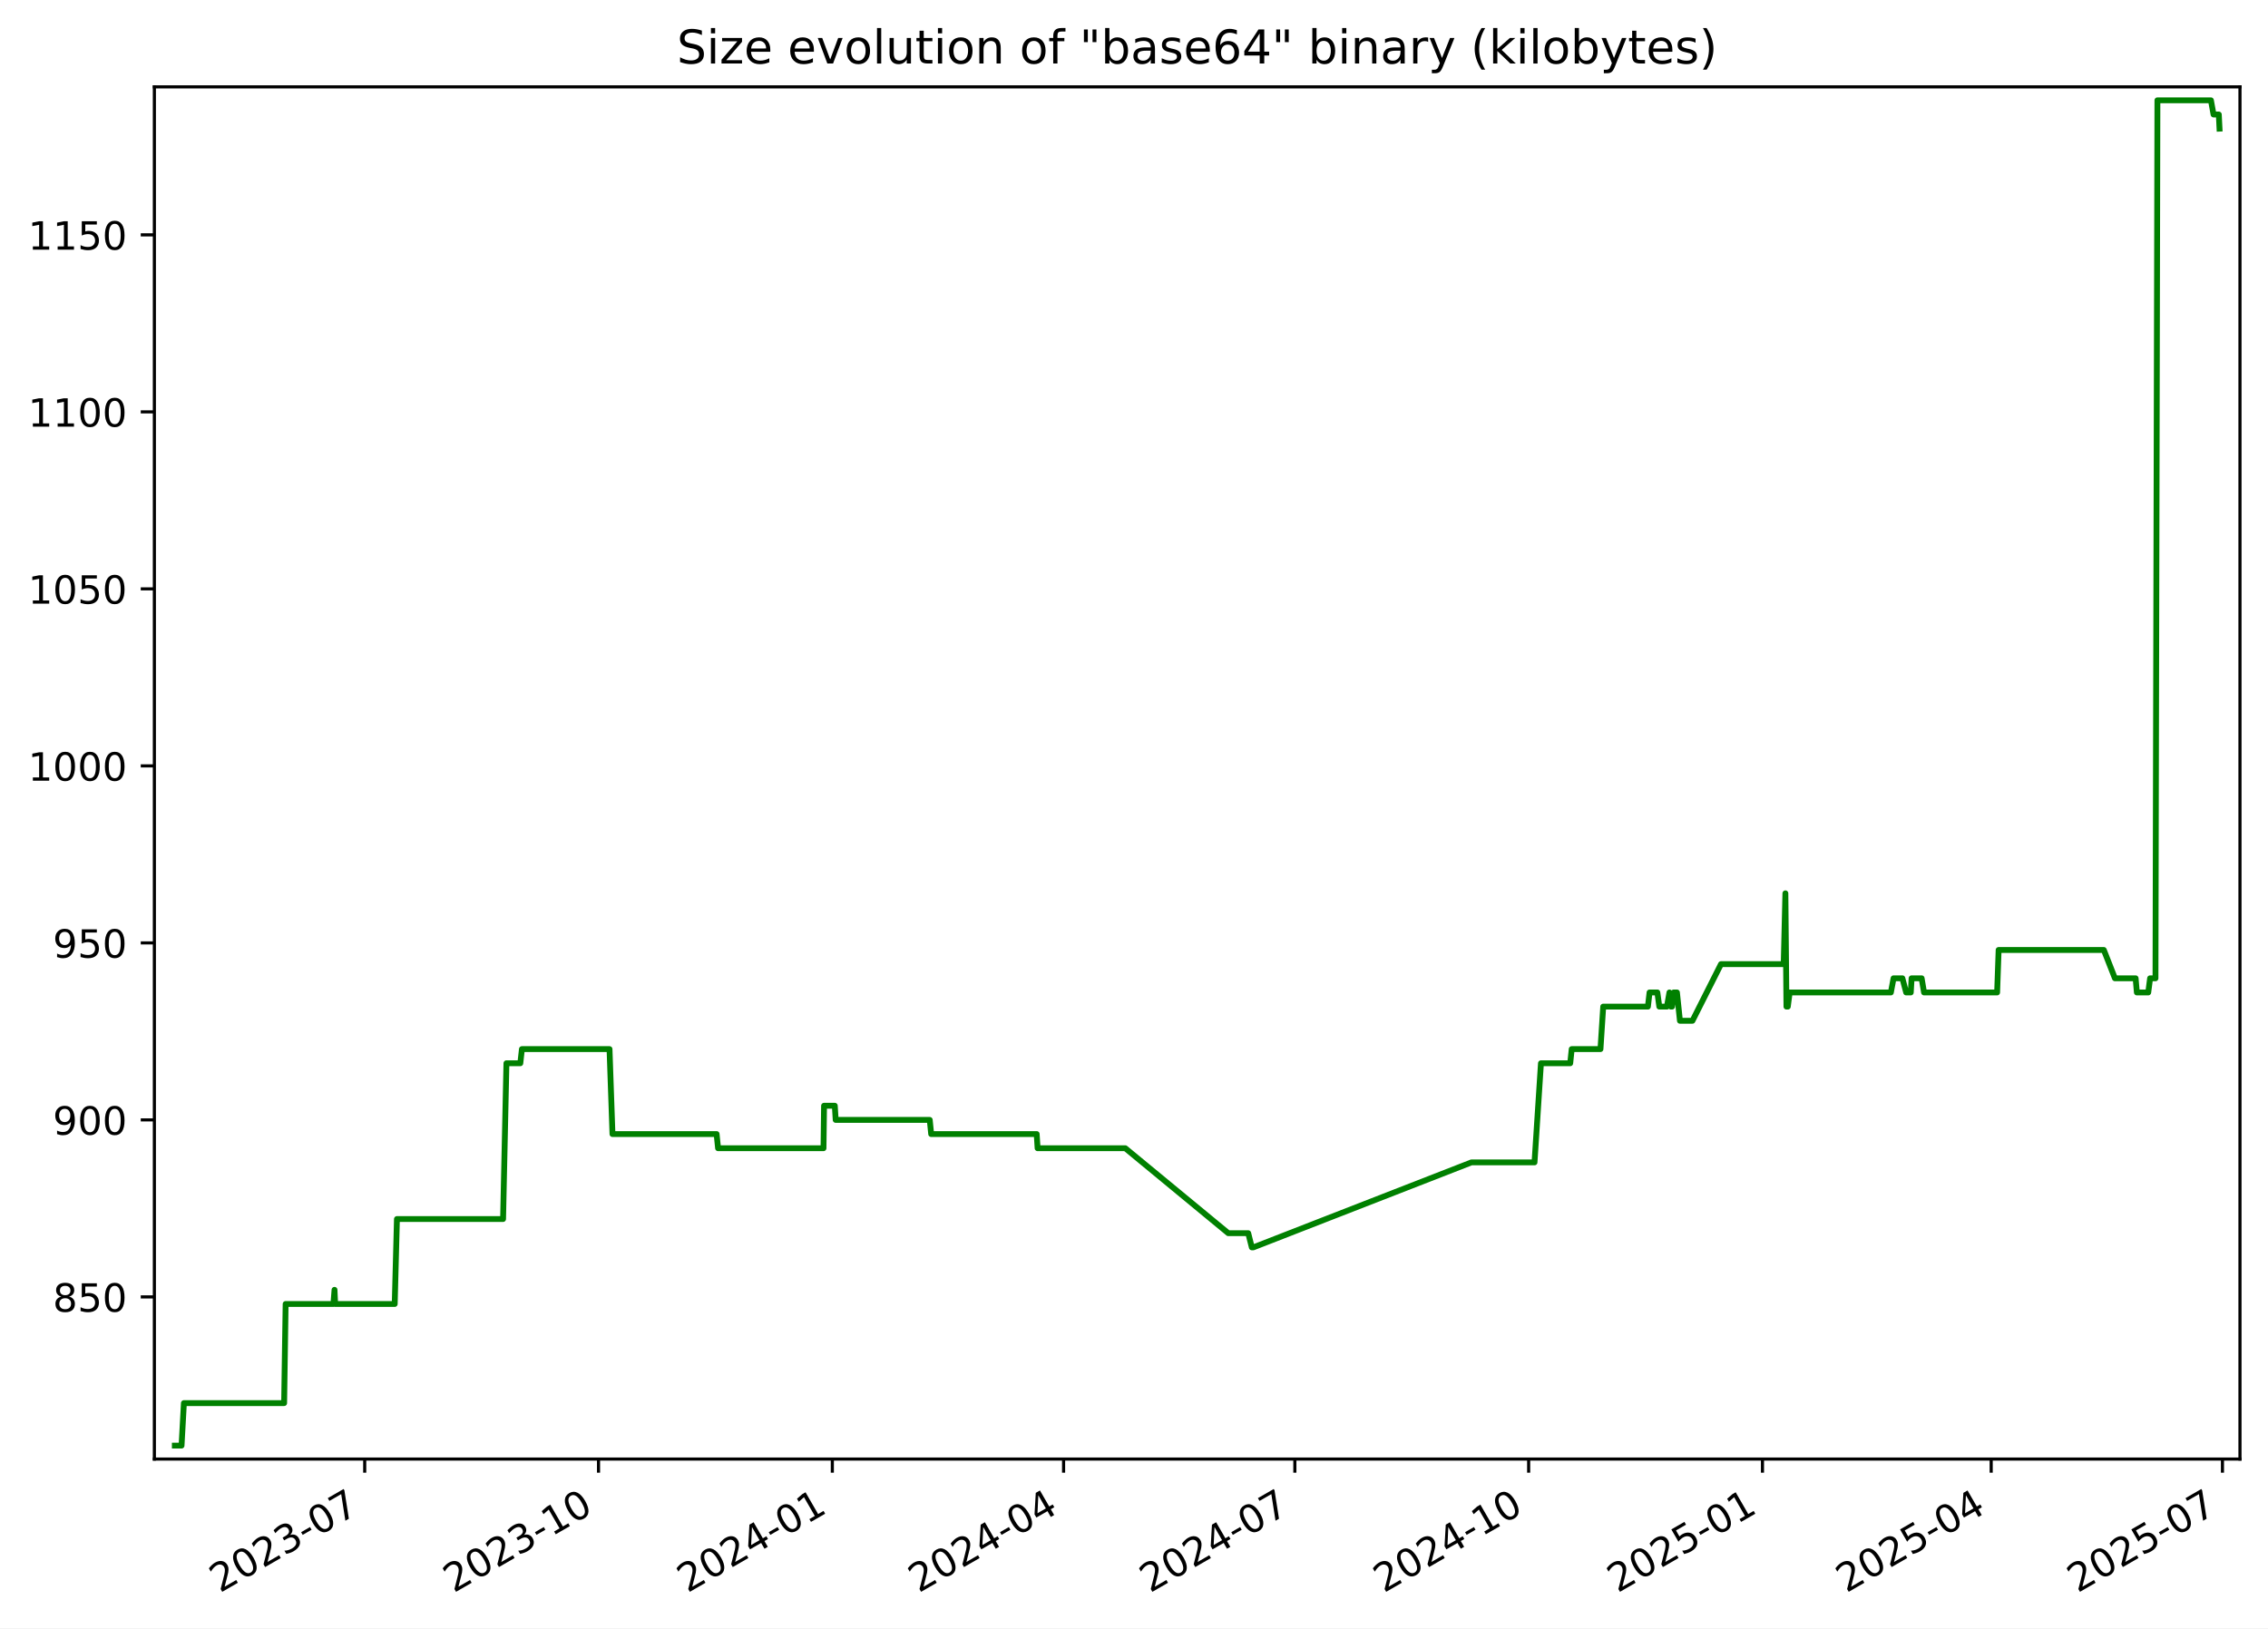
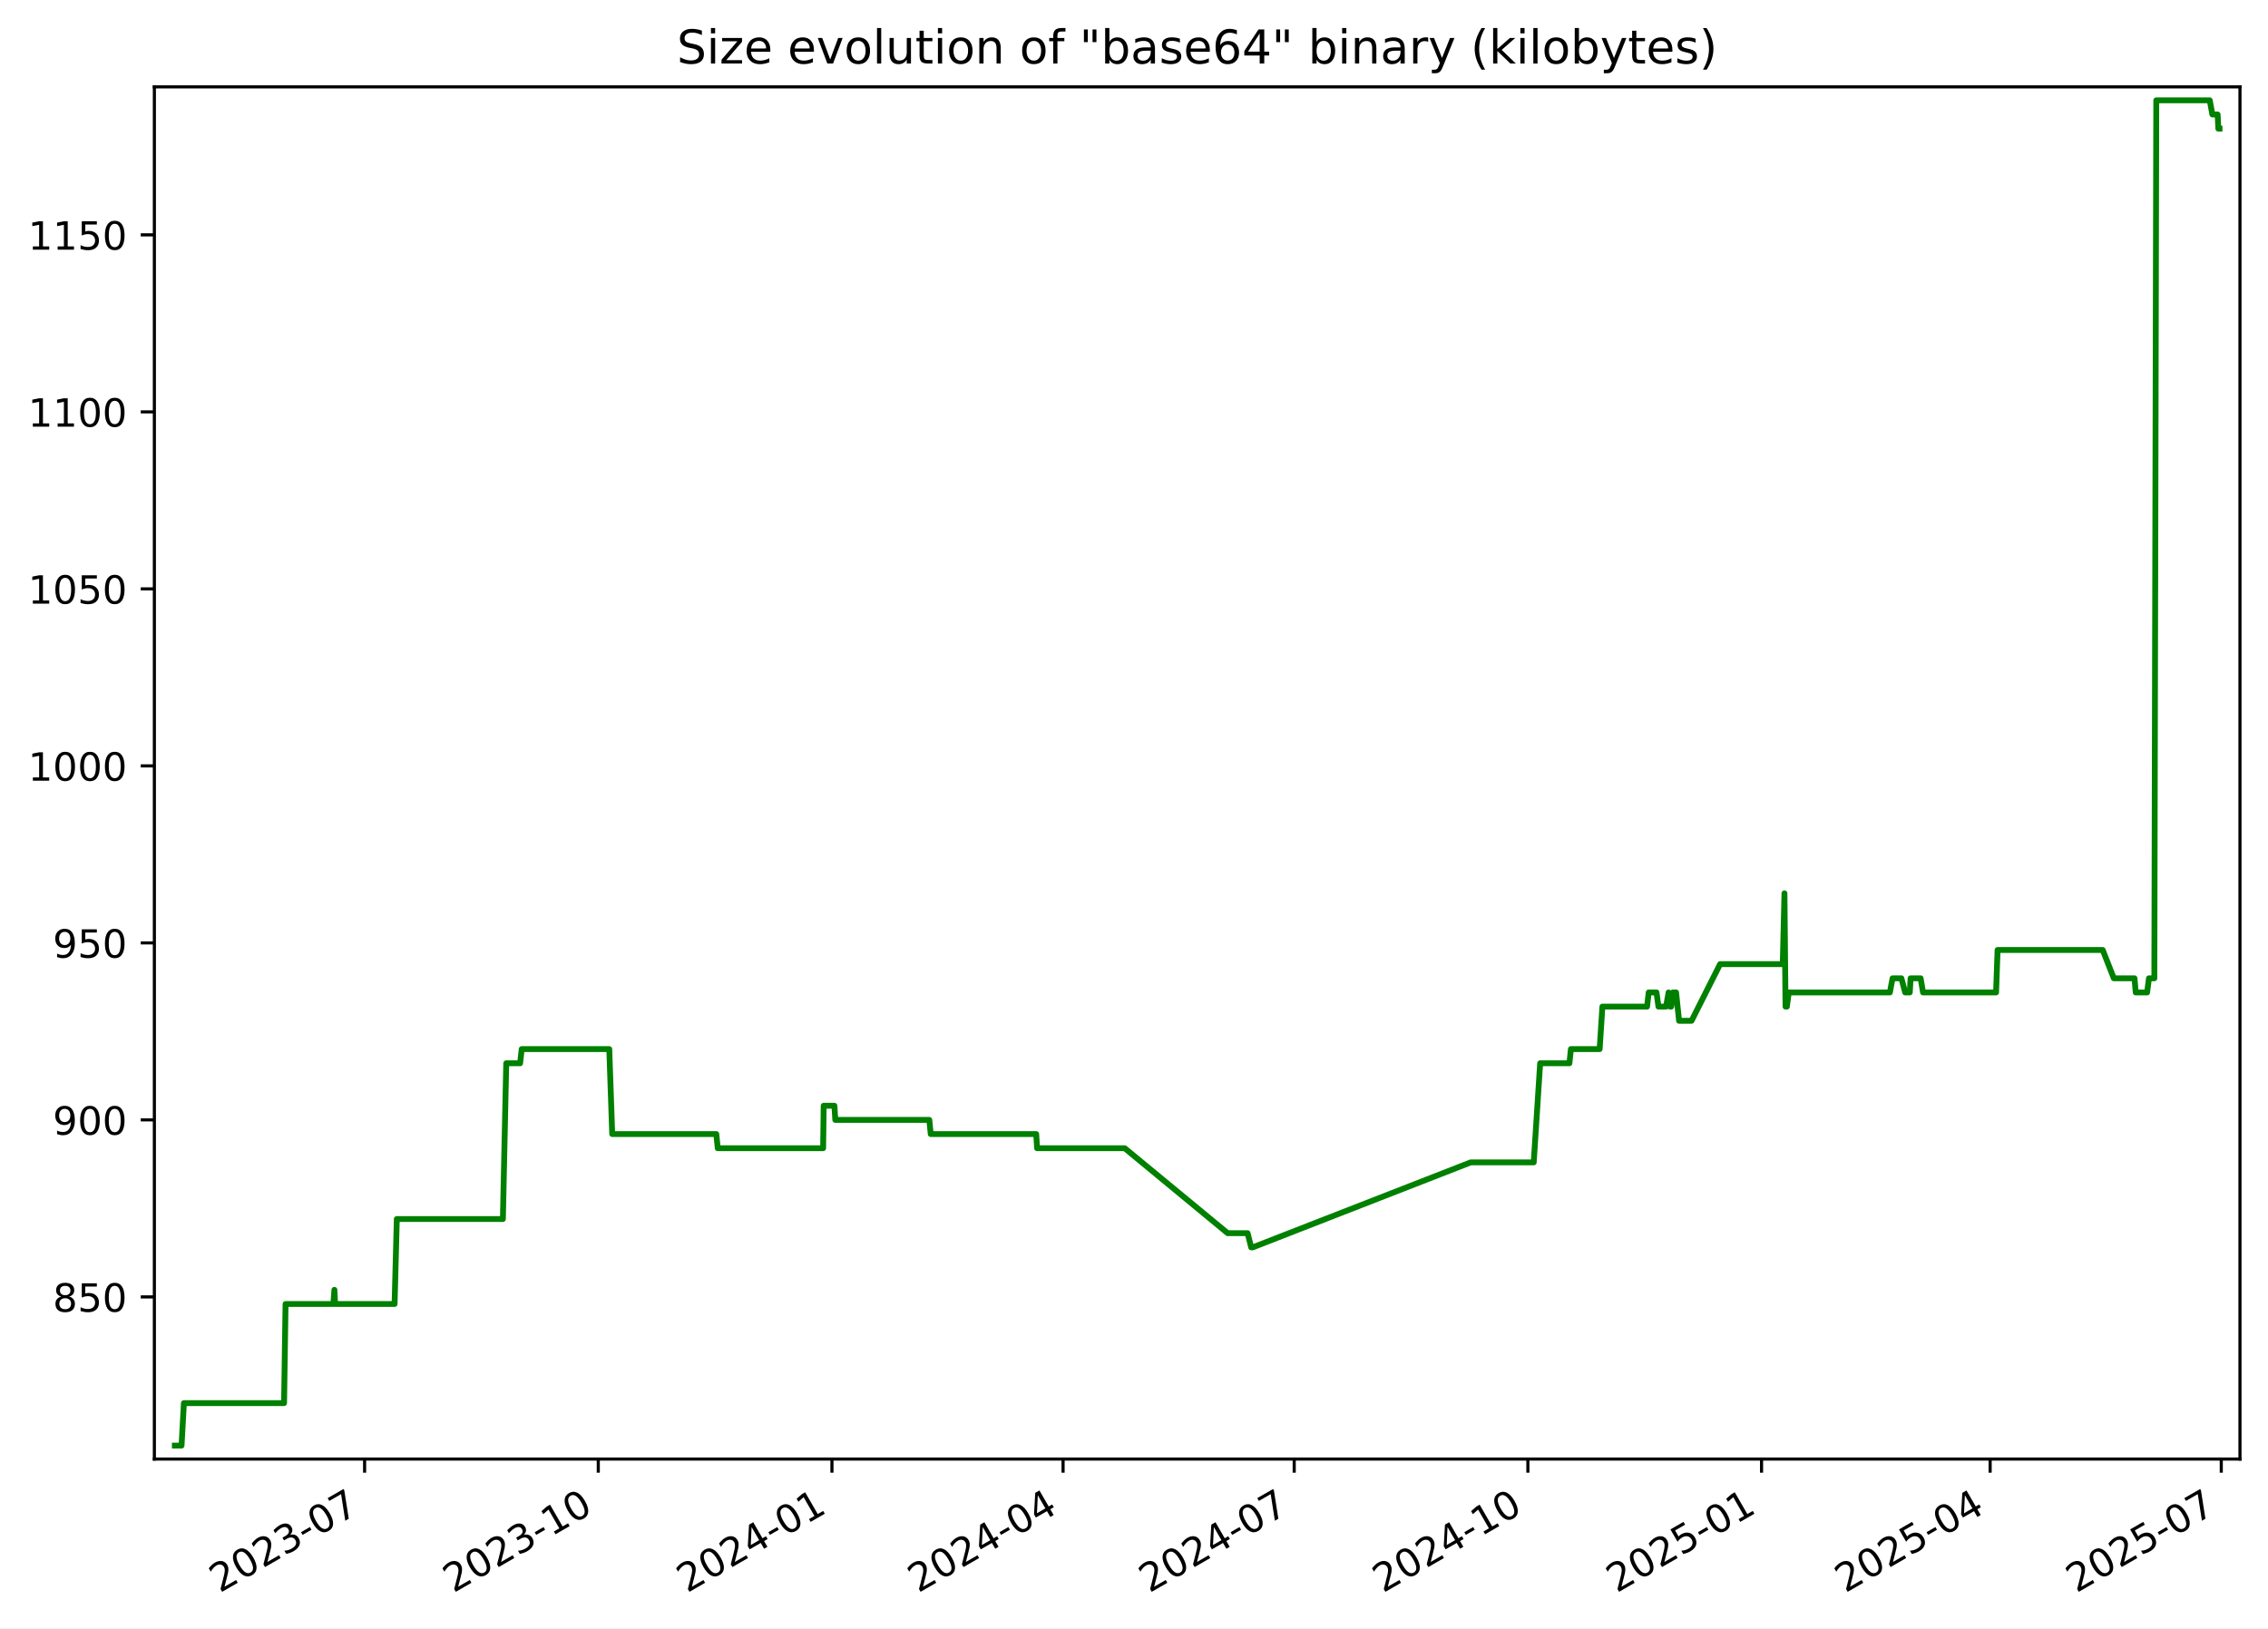
<svg xmlns="http://www.w3.org/2000/svg" xmlns:xlink="http://www.w3.org/1999/xlink" width="582.53pt" height="418.303pt" viewBox="0 0 582.53 418.303" version="1.1">
  <defs>
    <style type="text/css">*{stroke-linejoin: round; stroke-linecap: butt}</style>
  </defs>
  <g id="figure_1">
    <g id="patch_1">
      <path d="M -0 418.303  L 582.53 418.303  L 582.53 0  L -0 0  z " style="fill: #ffffff" />
    </g>
    <g id="axes_1">
      <g id="patch_2">
        <path d="M 39.65 374.83  L 575.33 374.83  L 575.33 22.318  L 39.65 22.318  z " style="fill: #ffffff" />
      </g>
      <g id="matplotlib.axis_1">
        <g id="xtick_1">
          <g id="line2d_1">
            <defs>
-               <path id="mdd986012d3" d="M 0 0  L 0 3.5  " style="stroke: #000000; stroke-width: 0.8" />
+               <path id="m0dd8b9f6fd" d="M 0 0  L 0 3.5  " style="stroke: #000000; stroke-width: 0.8" />
            </defs>
            <g>
-               <use xlink:href="#mdd986012d3" x="93.675" y="374.83" style="stroke: #000000; stroke-width: 0.8" />
+               <use xlink:href="#m0dd8b9f6fd" x="93.647" y="374.83" style="stroke: #000000; stroke-width: 0.8" />
            </g>
          </g>
          <g id="text_1">
-             <g transform="translate(56.45032 409.302) rotate(-30) scale(0.1 -0.1)">
+             <g transform="translate(56.42216 409.302) rotate(-30) scale(0.1 -0.1)">
              <defs>
                <path id="DejaVuSans-32" d="M 1228 531  L 3431 531  L 3431 0  L 469 0  L 469 531  Q 828 903 1448 1529  Q 2069 2156 2228 2338  Q 2531 2678 2651 2914  Q 2772 3150 2772 3378  Q 2772 3750 2511 3984  Q 2250 4219 1831 4219  Q 1534 4219 1204 4116  Q 875 4013 500 3803  L 500 4441  Q 881 4594 1212 4672  Q 1544 4750 1819 4750  Q 2544 4750 2975 4387  Q 3406 4025 3406 3419  Q 3406 3131 3298 2873  Q 3191 2616 2906 2266  Q 2828 2175 2409 1742  Q 1991 1309 1228 531  z " transform="scale(0.015625)" />
                <path id="DejaVuSans-30" d="M 2034 4250  Q 1547 4250 1301 3770  Q 1056 3291 1056 2328  Q 1056 1369 1301 889  Q 1547 409 2034 409  Q 2525 409 2770 889  Q 3016 1369 3016 2328  Q 3016 3291 2770 3770  Q 2525 4250 2034 4250  z M 2034 4750  Q 2819 4750 3233 4129  Q 3647 3509 3647 2328  Q 3647 1150 3233 529  Q 2819 -91 2034 -91  Q 1250 -91 836 529  Q 422 1150 422 2328  Q 422 3509 836 4129  Q 1250 4750 2034 4750  z " transform="scale(0.015625)" />
                <path id="DejaVuSans-33" d="M 2597 2516  Q 3050 2419 3304 2112  Q 3559 1806 3559 1356  Q 3559 666 3084 287  Q 2609 -91 1734 -91  Q 1441 -91 1130 -33  Q 819 25 488 141  L 488 750  Q 750 597 1062 519  Q 1375 441 1716 441  Q 2309 441 2620 675  Q 2931 909 2931 1356  Q 2931 1769 2642 2001  Q 2353 2234 1838 2234  L 1294 2234  L 1294 2753  L 1863 2753  Q 2328 2753 2575 2939  Q 2822 3125 2822 3475  Q 2822 3834 2567 4026  Q 2313 4219 1838 4219  Q 1578 4219 1281 4162  Q 984 4106 628 3988  L 628 4550  Q 988 4650 1302 4700  Q 1616 4750 1894 4750  Q 2613 4750 3031 4423  Q 3450 4097 3450 3541  Q 3450 3153 3228 2886  Q 3006 2619 2597 2516  z " transform="scale(0.015625)" />
                <path id="DejaVuSans-2d" d="M 313 2009  L 1997 2009  L 1997 1497  L 313 1497  L 313 2009  z " transform="scale(0.015625)" />
                <path id="DejaVuSans-37" d="M 525 4666  L 3525 4666  L 3525 4397  L 1831 0  L 1172 0  L 2766 4134  L 525 4134  L 525 4666  z " transform="scale(0.015625)" />
              </defs>
              <use xlink:href="#DejaVuSans-32" />
              <use xlink:href="#DejaVuSans-30" x="63.623" />
              <use xlink:href="#DejaVuSans-32" x="127.246" />
              <use xlink:href="#DejaVuSans-33" x="190.869" />
              <use xlink:href="#DejaVuSans-2d" x="254.492" />
              <use xlink:href="#DejaVuSans-30" x="290.576" />
              <use xlink:href="#DejaVuSans-37" x="354.199" />
            </g>
          </g>
        </g>
        <g id="xtick_2">
          <g id="line2d_2">
            <g>
-               <use xlink:href="#mdd986012d3" x="153.728" y="374.83" style="stroke: #000000; stroke-width: 0.8" />
+               <use xlink:href="#m0dd8b9f6fd" x="153.665" y="374.83" style="stroke: #000000; stroke-width: 0.8" />
            </g>
          </g>
          <g id="text_2">
-             <g transform="translate(116.5027 409.302) rotate(-30) scale(0.1 -0.1)">
+             <g transform="translate(116.4399 409.302) rotate(-30) scale(0.1 -0.1)">
              <defs>
                <path id="DejaVuSans-31" d="M 794 531  L 1825 531  L 1825 4091  L 703 3866  L 703 4441  L 1819 4666  L 2450 4666  L 2450 531  L 3481 531  L 3481 0  L 794 0  L 794 531  z " transform="scale(0.015625)" />
              </defs>
              <use xlink:href="#DejaVuSans-32" />
              <use xlink:href="#DejaVuSans-30" x="63.623" />
              <use xlink:href="#DejaVuSans-32" x="127.246" />
              <use xlink:href="#DejaVuSans-33" x="190.869" />
              <use xlink:href="#DejaVuSans-2d" x="254.492" />
              <use xlink:href="#DejaVuSans-31" x="290.576" />
              <use xlink:href="#DejaVuSans-30" x="354.199" />
            </g>
          </g>
        </g>
        <g id="xtick_3">
          <g id="line2d_3">
            <g>
-               <use xlink:href="#mdd986012d3" x="213.78" y="374.83" style="stroke: #000000; stroke-width: 0.8" />
+               <use xlink:href="#m0dd8b9f6fd" x="213.682" y="374.83" style="stroke: #000000; stroke-width: 0.8" />
            </g>
          </g>
          <g id="text_3">
-             <g transform="translate(176.5551 409.302) rotate(-30) scale(0.1 -0.1)">
+             <g transform="translate(176.4576 409.302) rotate(-30) scale(0.1 -0.1)">
              <defs>
                <path id="DejaVuSans-34" d="M 2419 4116  L 825 1625  L 2419 1625  L 2419 4116  z M 2253 4666  L 3047 4666  L 3047 1625  L 3713 1625  L 3713 1100  L 3047 1100  L 3047 0  L 2419 0  L 2419 1100  L 313 1100  L 313 1709  L 2253 4666  z " transform="scale(0.015625)" />
              </defs>
              <use xlink:href="#DejaVuSans-32" />
              <use xlink:href="#DejaVuSans-30" x="63.623" />
              <use xlink:href="#DejaVuSans-32" x="127.246" />
              <use xlink:href="#DejaVuSans-34" x="190.869" />
              <use xlink:href="#DejaVuSans-2d" x="254.492" />
              <use xlink:href="#DejaVuSans-30" x="290.576" />
              <use xlink:href="#DejaVuSans-31" x="354.199" />
            </g>
          </g>
        </g>
        <g id="xtick_4">
          <g id="line2d_4">
            <g>
-               <use xlink:href="#mdd986012d3" x="273.18" y="374.83" style="stroke: #000000; stroke-width: 0.8" />
+               <use xlink:href="#m0dd8b9f6fd" x="273.048" y="374.83" style="stroke: #000000; stroke-width: 0.8" />
            </g>
          </g>
          <g id="text_4">
-             <g transform="translate(235.9548 409.302) rotate(-30) scale(0.1 -0.1)">
+             <g transform="translate(235.823 409.302) rotate(-30) scale(0.1 -0.1)">
              <use xlink:href="#DejaVuSans-32" />
              <use xlink:href="#DejaVuSans-30" x="63.623" />
              <use xlink:href="#DejaVuSans-32" x="127.246" />
              <use xlink:href="#DejaVuSans-34" x="190.869" />
              <use xlink:href="#DejaVuSans-2d" x="254.492" />
              <use xlink:href="#DejaVuSans-30" x="290.576" />
              <use xlink:href="#DejaVuSans-34" x="354.199" />
            </g>
          </g>
        </g>
        <g id="xtick_5">
          <g id="line2d_5">
            <g>
-               <use xlink:href="#mdd986012d3" x="332.579" y="374.83" style="stroke: #000000; stroke-width: 0.8" />
+               <use xlink:href="#m0dd8b9f6fd" x="332.413" y="374.83" style="stroke: #000000; stroke-width: 0.8" />
            </g>
          </g>
          <g id="text_5">
-             <g transform="translate(295.3545 409.302) rotate(-30) scale(0.1 -0.1)">
+             <g transform="translate(295.1883 409.302) rotate(-30) scale(0.1 -0.1)">
              <use xlink:href="#DejaVuSans-32" />
              <use xlink:href="#DejaVuSans-30" x="63.623" />
              <use xlink:href="#DejaVuSans-32" x="127.246" />
              <use xlink:href="#DejaVuSans-34" x="190.869" />
              <use xlink:href="#DejaVuSans-2d" x="254.492" />
              <use xlink:href="#DejaVuSans-30" x="290.576" />
              <use xlink:href="#DejaVuSans-37" x="354.199" />
            </g>
          </g>
        </g>
        <g id="xtick_6">
          <g id="line2d_6">
            <g>
-               <use xlink:href="#mdd986012d3" x="392.632" y="374.83" style="stroke: #000000; stroke-width: 0.8" />
+               <use xlink:href="#m0dd8b9f6fd" x="392.431" y="374.83" style="stroke: #000000; stroke-width: 0.8" />
            </g>
          </g>
          <g id="text_6">
-             <g transform="translate(355.4069 409.302) rotate(-30) scale(0.1 -0.1)">
+             <g transform="translate(355.2061 409.302) rotate(-30) scale(0.1 -0.1)">
              <use xlink:href="#DejaVuSans-32" />
              <use xlink:href="#DejaVuSans-30" x="63.623" />
              <use xlink:href="#DejaVuSans-32" x="127.246" />
              <use xlink:href="#DejaVuSans-34" x="190.869" />
              <use xlink:href="#DejaVuSans-2d" x="254.492" />
              <use xlink:href="#DejaVuSans-31" x="290.576" />
              <use xlink:href="#DejaVuSans-30" x="354.199" />
            </g>
          </g>
        </g>
        <g id="xtick_7">
          <g id="line2d_7">
            <g>
-               <use xlink:href="#mdd986012d3" x="452.684" y="374.83" style="stroke: #000000; stroke-width: 0.8" />
+               <use xlink:href="#m0dd8b9f6fd" x="452.449" y="374.83" style="stroke: #000000; stroke-width: 0.8" />
            </g>
          </g>
          <g id="text_7">
-             <g transform="translate(415.4593 409.302) rotate(-30) scale(0.1 -0.1)">
+             <g transform="translate(415.2238 409.302) rotate(-30) scale(0.1 -0.1)">
              <defs>
                <path id="DejaVuSans-35" d="M 691 4666  L 3169 4666  L 3169 4134  L 1269 4134  L 1269 2991  Q 1406 3038 1543 3061  Q 1681 3084 1819 3084  Q 2600 3084 3056 2656  Q 3513 2228 3513 1497  Q 3513 744 3044 326  Q 2575 -91 1722 -91  Q 1428 -91 1123 -41  Q 819 9 494 109  L 494 744  Q 775 591 1075 516  Q 1375 441 1709 441  Q 2250 441 2565 725  Q 2881 1009 2881 1497  Q 2881 1984 2565 2268  Q 2250 2553 1709 2553  Q 1456 2553 1204 2497  Q 953 2441 691 2322  L 691 4666  z " transform="scale(0.015625)" />
              </defs>
              <use xlink:href="#DejaVuSans-32" />
              <use xlink:href="#DejaVuSans-30" x="63.623" />
              <use xlink:href="#DejaVuSans-32" x="127.246" />
              <use xlink:href="#DejaVuSans-35" x="190.869" />
              <use xlink:href="#DejaVuSans-2d" x="254.492" />
              <use xlink:href="#DejaVuSans-30" x="290.576" />
              <use xlink:href="#DejaVuSans-31" x="354.199" />
            </g>
          </g>
        </g>
        <g id="xtick_8">
          <g id="line2d_8">
            <g>
-               <use xlink:href="#mdd986012d3" x="511.431" y="374.83" style="stroke: #000000; stroke-width: 0.8" />
+               <use xlink:href="#m0dd8b9f6fd" x="511.162" y="374.83" style="stroke: #000000; stroke-width: 0.8" />
            </g>
          </g>
          <g id="text_8">
-             <g transform="translate(474.2062 409.302) rotate(-30) scale(0.1 -0.1)">
+             <g transform="translate(473.9368 409.302) rotate(-30) scale(0.1 -0.1)">
              <use xlink:href="#DejaVuSans-32" />
              <use xlink:href="#DejaVuSans-30" x="63.623" />
              <use xlink:href="#DejaVuSans-32" x="127.246" />
              <use xlink:href="#DejaVuSans-35" x="190.869" />
              <use xlink:href="#DejaVuSans-2d" x="254.492" />
              <use xlink:href="#DejaVuSans-30" x="290.576" />
              <use xlink:href="#DejaVuSans-34" x="354.199" />
            </g>
          </g>
        </g>
        <g id="xtick_9">
          <g id="line2d_9">
            <g>
-               <use xlink:href="#mdd986012d3" x="570.831" y="374.83" style="stroke: #000000; stroke-width: 0.8" />
+               <use xlink:href="#m0dd8b9f6fd" x="570.527" y="374.83" style="stroke: #000000; stroke-width: 0.8" />
            </g>
          </g>
          <g id="text_9">
-             <g transform="translate(533.6059 409.302) rotate(-30) scale(0.1 -0.1)">
+             <g transform="translate(533.3022 409.302) rotate(-30) scale(0.1 -0.1)">
              <use xlink:href="#DejaVuSans-32" />
              <use xlink:href="#DejaVuSans-30" x="63.623" />
              <use xlink:href="#DejaVuSans-32" x="127.246" />
              <use xlink:href="#DejaVuSans-35" x="190.869" />
              <use xlink:href="#DejaVuSans-2d" x="254.492" />
              <use xlink:href="#DejaVuSans-30" x="290.576" />
              <use xlink:href="#DejaVuSans-37" x="354.199" />
            </g>
          </g>
        </g>
      </g>
      <g id="matplotlib.axis_2">
        <g id="ytick_1">
          <g id="line2d_10">
            <defs>
-               <path id="mc5dcf19c9f" d="M 0 0  L -3.5 0  " style="stroke: #000000; stroke-width: 0.8" />
+               <path id="m357ea89b8b" d="M 0 0  L -3.5 0  " style="stroke: #000000; stroke-width: 0.8" />
            </defs>
            <g>
-               <use xlink:href="#mc5dcf19c9f" x="39.65" y="333.176" style="stroke: #000000; stroke-width: 0.8" />
+               <use xlink:href="#m357ea89b8b" x="39.65" y="333.176" style="stroke: #000000; stroke-width: 0.8" />
            </g>
          </g>
          <g id="text_10">
            <g transform="translate(13.5625 336.9754) scale(0.1 -0.1)">
              <defs>
                <path id="DejaVuSans-38" d="M 2034 2216  Q 1584 2216 1326 1975  Q 1069 1734 1069 1313  Q 1069 891 1326 650  Q 1584 409 2034 409  Q 2484 409 2743 651  Q 3003 894 3003 1313  Q 3003 1734 2745 1975  Q 2488 2216 2034 2216  z M 1403 2484  Q 997 2584 770 2862  Q 544 3141 544 3541  Q 544 4100 942 4425  Q 1341 4750 2034 4750  Q 2731 4750 3128 4425  Q 3525 4100 3525 3541  Q 3525 3141 3298 2862  Q 3072 2584 2669 2484  Q 3125 2378 3379 2068  Q 3634 1759 3634 1313  Q 3634 634 3220 271  Q 2806 -91 2034 -91  Q 1263 -91 848 271  Q 434 634 434 1313  Q 434 1759 690 2068  Q 947 2378 1403 2484  z M 1172 3481  Q 1172 3119 1398 2916  Q 1625 2713 2034 2713  Q 2441 2713 2670 2916  Q 2900 3119 2900 3481  Q 2900 3844 2670 4047  Q 2441 4250 2034 4250  Q 1625 4250 1398 4047  Q 1172 3844 1172 3481  z " transform="scale(0.015625)" />
              </defs>
              <use xlink:href="#DejaVuSans-38" />
              <use xlink:href="#DejaVuSans-35" x="63.623" />
              <use xlink:href="#DejaVuSans-30" x="127.246" />
            </g>
          </g>
        </g>
        <g id="ytick_2">
          <g id="line2d_11">
            <g>
-               <use xlink:href="#mc5dcf19c9f" x="39.65" y="287.703" style="stroke: #000000; stroke-width: 0.8" />
+               <use xlink:href="#m357ea89b8b" x="39.65" y="287.703" style="stroke: #000000; stroke-width: 0.8" />
            </g>
          </g>
          <g id="text_11">
            <g transform="translate(13.5625 291.5018) scale(0.1 -0.1)">
              <defs>
                <path id="DejaVuSans-39" d="M 703 97  L 703 672  Q 941 559 1184 500  Q 1428 441 1663 441  Q 2288 441 2617 861  Q 2947 1281 2994 2138  Q 2813 1869 2534 1725  Q 2256 1581 1919 1581  Q 1219 1581 811 2004  Q 403 2428 403 3163  Q 403 3881 828 4315  Q 1253 4750 1959 4750  Q 2769 4750 3195 4129  Q 3622 3509 3622 2328  Q 3622 1225 3098 567  Q 2575 -91 1691 -91  Q 1453 -91 1209 -44  Q 966 3 703 97  z M 1959 2075  Q 2384 2075 2632 2365  Q 2881 2656 2881 3163  Q 2881 3666 2632 3958  Q 2384 4250 1959 4250  Q 1534 4250 1286 3958  Q 1038 3666 1038 3163  Q 1038 2656 1286 2365  Q 1534 2075 1959 2075  z " transform="scale(0.015625)" />
              </defs>
              <use xlink:href="#DejaVuSans-39" />
              <use xlink:href="#DejaVuSans-30" x="63.623" />
              <use xlink:href="#DejaVuSans-30" x="127.246" />
            </g>
          </g>
        </g>
        <g id="ytick_3">
          <g id="line2d_12">
            <g>
-               <use xlink:href="#mc5dcf19c9f" x="39.65" y="242.229" style="stroke: #000000; stroke-width: 0.8" />
+               <use xlink:href="#m357ea89b8b" x="39.65" y="242.229" style="stroke: #000000; stroke-width: 0.8" />
            </g>
          </g>
          <g id="text_12">
            <g transform="translate(13.5625 246.0281) scale(0.1 -0.1)">
              <use xlink:href="#DejaVuSans-39" />
              <use xlink:href="#DejaVuSans-35" x="63.623" />
              <use xlink:href="#DejaVuSans-30" x="127.246" />
            </g>
          </g>
        </g>
        <g id="ytick_4">
          <g id="line2d_13">
            <g>
-               <use xlink:href="#mc5dcf19c9f" x="39.65" y="196.755" style="stroke: #000000; stroke-width: 0.8" />
+               <use xlink:href="#m357ea89b8b" x="39.65" y="196.755" style="stroke: #000000; stroke-width: 0.8" />
            </g>
          </g>
          <g id="text_13">
            <g transform="translate(7.2 200.5544) scale(0.1 -0.1)">
              <use xlink:href="#DejaVuSans-31" />
              <use xlink:href="#DejaVuSans-30" x="63.623" />
              <use xlink:href="#DejaVuSans-30" x="127.246" />
              <use xlink:href="#DejaVuSans-30" x="190.869" />
            </g>
          </g>
        </g>
        <g id="ytick_5">
          <g id="line2d_14">
            <g>
-               <use xlink:href="#mc5dcf19c9f" x="39.65" y="151.281" style="stroke: #000000; stroke-width: 0.8" />
+               <use xlink:href="#m357ea89b8b" x="39.65" y="151.281" style="stroke: #000000; stroke-width: 0.8" />
            </g>
          </g>
          <g id="text_14">
            <g transform="translate(7.2 155.0807) scale(0.1 -0.1)">
              <use xlink:href="#DejaVuSans-31" />
              <use xlink:href="#DejaVuSans-30" x="63.623" />
              <use xlink:href="#DejaVuSans-35" x="127.246" />
              <use xlink:href="#DejaVuSans-30" x="190.869" />
            </g>
          </g>
        </g>
        <g id="ytick_6">
          <g id="line2d_15">
            <g>
-               <use xlink:href="#mc5dcf19c9f" x="39.65" y="105.808" style="stroke: #000000; stroke-width: 0.8" />
+               <use xlink:href="#m357ea89b8b" x="39.65" y="105.808" style="stroke: #000000; stroke-width: 0.8" />
            </g>
          </g>
          <g id="text_15">
            <g transform="translate(7.2 109.607) scale(0.1 -0.1)">
              <use xlink:href="#DejaVuSans-31" />
              <use xlink:href="#DejaVuSans-31" x="63.623" />
              <use xlink:href="#DejaVuSans-30" x="127.246" />
              <use xlink:href="#DejaVuSans-30" x="190.869" />
            </g>
          </g>
        </g>
        <g id="ytick_7">
          <g id="line2d_16">
            <g>
-               <use xlink:href="#mc5dcf19c9f" x="39.65" y="60.334" style="stroke: #000000; stroke-width: 0.8" />
+               <use xlink:href="#m357ea89b8b" x="39.65" y="60.334" style="stroke: #000000; stroke-width: 0.8" />
            </g>
          </g>
          <g id="text_16">
            <g transform="translate(7.2 64.13334) scale(0.1 -0.1)">
              <use xlink:href="#DejaVuSans-31" />
              <use xlink:href="#DejaVuSans-31" x="63.623" />
              <use xlink:href="#DejaVuSans-35" x="127.246" />
              <use xlink:href="#DejaVuSans-30" x="190.869" />
            </g>
          </g>
        </g>
      </g>
      <g id="line2d_17">
-         <path d="M 44.902 371.374  L 46.63 371.374  L 47.234 360.46  L 72.979 360.46  L 73.361 334.995  L 85.641 334.995  L 85.918 331.357  L 86.083 334.995  L 101.384 334.995  L 101.952 313.168  L 129.216 313.168  L 130.076 273.151  L 133.643 273.151  L 134.051 269.513  L 156.554 269.513  L 157.311 291.34  L 184.06 291.34  L 184.433 294.978  L 211.515 294.978  L 211.656 284.065  L 214.417 284.065  L 214.642 287.703  L 238.803 287.703  L 239.17 291.34  L 266.273 291.34  L 266.505 294.978  L 289.029 294.978  L 315.485 316.806  L 320.605 316.806  L 321.524 320.444  L 321.922 320.444  L 377.935 298.616  L 394.136 298.616  L 395.789 273.151  L 403.308 273.151  L 403.688 269.513  L 411.077 269.513  L 411.783 258.599  L 423.264 258.599  L 423.683 254.961  L 425.688 254.961  L 426.191 258.599  L 428.149 258.599  L 428.793 254.961  L 429.163 258.599  L 429.467 258.599  L 429.902 254.961  L 430.721 254.961  L 431.487 262.237  L 434.701 262.237  L 442.032 247.686  L 458.138 247.686  L 458.573 229.496  L 458.847 258.599  L 459.194 258.599  L 459.675 254.961  L 485.666 254.961  L 486.352 251.324  L 488.626 251.324  L 489.591 254.961  L 490.781 254.961  L 490.986 251.324  L 493.57 251.324  L 494.185 254.961  L 512.958 254.961  L 513.342 244.048  L 540.362 244.048  L 543.215 251.324  L 548.532 251.324  L 548.846 254.961  L 551.773 254.961  L 552.246 251.324  L 553.631 251.324  L 554.127 25.774  L 567.875 25.774  L 568.542 29.412  L 569.896 29.412  L 570.078 33.05  L 570.078 33.05  " clip-path="url(#pf0d8936d82)" style="fill: none; stroke: #008000; stroke-width: 1.5; stroke-linecap: square" />
+         <path d="M 44.902 371.374  L 46.629 371.374  L 47.233 360.46  L 72.962 360.46  L 73.344 334.995  L 85.617 334.995  L 85.894 331.357  L 86.06 334.995  L 101.351 334.995  L 101.919 313.168  L 129.167 313.168  L 130.026 273.151  L 133.592 273.151  L 134 269.513  L 156.49 269.513  L 157.246 291.34  L 183.979 291.34  L 184.353 294.978  L 211.419 294.978  L 211.559 284.065  L 214.319 284.065  L 214.544 287.703  L 238.691 287.703  L 239.057 291.34  L 266.145 291.34  L 266.377 294.978  L 288.888 294.978  L 315.329 316.806  L 320.446 316.806  L 321.365 320.444  L 321.762 320.444  L 377.743 298.616  L 393.934 298.616  L 395.586 273.151  L 403.101 273.151  L 403.481 269.513  L 410.866 269.513  L 411.571 258.599  L 423.046 258.599  L 423.464 254.961  L 425.468 254.961  L 425.971 258.599  L 427.928 258.599  L 428.571 254.961  L 428.941 258.599  L 429.245 258.599  L 429.68 254.961  L 430.498 254.961  L 431.264 262.237  L 434.475 262.237  L 441.803 247.686  L 457.899 247.686  L 458.334 229.496  L 458.608 258.599  L 458.955 258.599  L 459.436 254.961  L 485.412 254.961  L 486.097 251.324  L 488.37 251.324  L 489.334 254.961  L 490.523 254.961  L 490.728 251.324  L 493.311 251.324  L 493.925 254.961  L 512.687 254.961  L 513.072 244.048  L 540.076 244.048  L 542.927 251.324  L 548.241 251.324  L 548.555 254.961  L 551.481 254.961  L 551.953 251.324  L 553.338 251.324  L 553.833 25.774  L 567.573 25.774  L 568.239 29.412  L 569.593 29.412  L 569.775 33.05  L 570.078 33.05  L 570.078 33.05  " clip-path="url(#pec6fa75a1e)" style="fill: none; stroke: #008000; stroke-width: 1.5; stroke-linecap: square" />
      </g>
      <g id="patch_3">
        <path d="M 39.65 374.83  L 39.65 22.318  " style="fill: none; stroke: #000000; stroke-width: 0.8; stroke-linejoin: miter; stroke-linecap: square" />
      </g>
      <g id="patch_4">
        <path d="M 575.33 374.83  L 575.33 22.318  " style="fill: none; stroke: #000000; stroke-width: 0.8; stroke-linejoin: miter; stroke-linecap: square" />
      </g>
      <g id="patch_5">
        <path d="M 39.65 374.83  L 575.33 374.83  " style="fill: none; stroke: #000000; stroke-width: 0.8; stroke-linejoin: miter; stroke-linecap: square" />
      </g>
      <g id="patch_6">
        <path d="M 39.65 22.318  L 575.33 22.318  " style="fill: none; stroke: #000000; stroke-width: 0.8; stroke-linejoin: miter; stroke-linecap: square" />
      </g>
      <g id="text_17">
        <g transform="translate(173.8559 16.31812) scale(0.12 -0.12)">
          <defs>
            <path id="DejaVuSans-53" d="M 3425 4513  L 3425 3897  Q 3066 4069 2747 4153  Q 2428 4238 2131 4238  Q 1616 4238 1336 4038  Q 1056 3838 1056 3469  Q 1056 3159 1242 3001  Q 1428 2844 1947 2747  L 2328 2669  Q 3034 2534 3370 2195  Q 3706 1856 3706 1288  Q 3706 609 3251 259  Q 2797 -91 1919 -91  Q 1588 -91 1214 -16  Q 841 59 441 206  L 441 856  Q 825 641 1194 531  Q 1563 422 1919 422  Q 2459 422 2753 634  Q 3047 847 3047 1241  Q 3047 1584 2836 1778  Q 2625 1972 2144 2069  L 1759 2144  Q 1053 2284 737 2584  Q 422 2884 422 3419  Q 422 4038 858 4394  Q 1294 4750 2059 4750  Q 2388 4750 2728 4690  Q 3069 4631 3425 4513  z " transform="scale(0.015625)" />
            <path id="DejaVuSans-69" d="M 603 3500  L 1178 3500  L 1178 0  L 603 0  L 603 3500  z M 603 4863  L 1178 4863  L 1178 4134  L 603 4134  L 603 4863  z " transform="scale(0.015625)" />
            <path id="DejaVuSans-7a" d="M 353 3500  L 3084 3500  L 3084 2975  L 922 459  L 3084 459  L 3084 0  L 275 0  L 275 525  L 2438 3041  L 353 3041  L 353 3500  z " transform="scale(0.015625)" />
            <path id="DejaVuSans-65" d="M 3597 1894  L 3597 1613  L 953 1613  Q 991 1019 1311 708  Q 1631 397 2203 397  Q 2534 397 2845 478  Q 3156 559 3463 722  L 3463 178  Q 3153 47 2828 -22  Q 2503 -91 2169 -91  Q 1331 -91 842 396  Q 353 884 353 1716  Q 353 2575 817 3079  Q 1281 3584 2069 3584  Q 2775 3584 3186 3129  Q 3597 2675 3597 1894  z M 3022 2063  Q 3016 2534 2758 2815  Q 2500 3097 2075 3097  Q 1594 3097 1305 2825  Q 1016 2553 972 2059  L 3022 2063  z " transform="scale(0.015625)" />
            <path id="DejaVuSans-20" transform="scale(0.015625)" />
            <path id="DejaVuSans-76" d="M 191 3500  L 800 3500  L 1894 563  L 2988 3500  L 3597 3500  L 2284 0  L 1503 0  L 191 3500  z " transform="scale(0.015625)" />
            <path id="DejaVuSans-6f" d="M 1959 3097  Q 1497 3097 1228 2736  Q 959 2375 959 1747  Q 959 1119 1226 758  Q 1494 397 1959 397  Q 2419 397 2687 759  Q 2956 1122 2956 1747  Q 2956 2369 2687 2733  Q 2419 3097 1959 3097  z M 1959 3584  Q 2709 3584 3137 3096  Q 3566 2609 3566 1747  Q 3566 888 3137 398  Q 2709 -91 1959 -91  Q 1206 -91 779 398  Q 353 888 353 1747  Q 353 2609 779 3096  Q 1206 3584 1959 3584  z " transform="scale(0.015625)" />
            <path id="DejaVuSans-6c" d="M 603 4863  L 1178 4863  L 1178 0  L 603 0  L 603 4863  z " transform="scale(0.015625)" />
            <path id="DejaVuSans-75" d="M 544 1381  L 544 3500  L 1119 3500  L 1119 1403  Q 1119 906 1312 657  Q 1506 409 1894 409  Q 2359 409 2629 706  Q 2900 1003 2900 1516  L 2900 3500  L 3475 3500  L 3475 0  L 2900 0  L 2900 538  Q 2691 219 2414 64  Q 2138 -91 1772 -91  Q 1169 -91 856 284  Q 544 659 544 1381  z M 1991 3584  L 1991 3584  z " transform="scale(0.015625)" />
            <path id="DejaVuSans-74" d="M 1172 4494  L 1172 3500  L 2356 3500  L 2356 3053  L 1172 3053  L 1172 1153  Q 1172 725 1289 603  Q 1406 481 1766 481  L 2356 481  L 2356 0  L 1766 0  Q 1100 0 847 248  Q 594 497 594 1153  L 594 3053  L 172 3053  L 172 3500  L 594 3500  L 594 4494  L 1172 4494  z " transform="scale(0.015625)" />
            <path id="DejaVuSans-6e" d="M 3513 2113  L 3513 0  L 2938 0  L 2938 2094  Q 2938 2591 2744 2837  Q 2550 3084 2163 3084  Q 1697 3084 1428 2787  Q 1159 2491 1159 1978  L 1159 0  L 581 0  L 581 3500  L 1159 3500  L 1159 2956  Q 1366 3272 1645 3428  Q 1925 3584 2291 3584  Q 2894 3584 3203 3211  Q 3513 2838 3513 2113  z " transform="scale(0.015625)" />
            <path id="DejaVuSans-66" d="M 2375 4863  L 2375 4384  L 1825 4384  Q 1516 4384 1395 4259  Q 1275 4134 1275 3809  L 1275 3500  L 2222 3500  L 2222 3053  L 1275 3053  L 1275 0  L 697 0  L 697 3053  L 147 3053  L 147 3500  L 697 3500  L 697 3744  Q 697 4328 969 4595  Q 1241 4863 1831 4863  L 2375 4863  z " transform="scale(0.015625)" />
            <path id="DejaVuSans-22" d="M 1147 4666  L 1147 2931  L 616 2931  L 616 4666  L 1147 4666  z M 2328 4666  L 2328 2931  L 1797 2931  L 1797 4666  L 2328 4666  z " transform="scale(0.015625)" />
            <path id="DejaVuSans-62" d="M 3116 1747  Q 3116 2381 2855 2742  Q 2594 3103 2138 3103  Q 1681 3103 1420 2742  Q 1159 2381 1159 1747  Q 1159 1113 1420 752  Q 1681 391 2138 391  Q 2594 391 2855 752  Q 3116 1113 3116 1747  z M 1159 2969  Q 1341 3281 1617 3432  Q 1894 3584 2278 3584  Q 2916 3584 3314 3078  Q 3713 2572 3713 1747  Q 3713 922 3314 415  Q 2916 -91 2278 -91  Q 1894 -91 1617 61  Q 1341 213 1159 525  L 1159 0  L 581 0  L 581 4863  L 1159 4863  L 1159 2969  z " transform="scale(0.015625)" />
            <path id="DejaVuSans-61" d="M 2194 1759  Q 1497 1759 1228 1600  Q 959 1441 959 1056  Q 959 750 1161 570  Q 1363 391 1709 391  Q 2188 391 2477 730  Q 2766 1069 2766 1631  L 2766 1759  L 2194 1759  z M 3341 1997  L 3341 0  L 2766 0  L 2766 531  Q 2569 213 2275 61  Q 1981 -91 1556 -91  Q 1019 -91 701 211  Q 384 513 384 1019  Q 384 1609 779 1909  Q 1175 2209 1959 2209  L 2766 2209  L 2766 2266  Q 2766 2663 2505 2880  Q 2244 3097 1772 3097  Q 1472 3097 1187 3025  Q 903 2953 641 2809  L 641 3341  Q 956 3463 1253 3523  Q 1550 3584 1831 3584  Q 2591 3584 2966 3190  Q 3341 2797 3341 1997  z " transform="scale(0.015625)" />
            <path id="DejaVuSans-73" d="M 2834 3397  L 2834 2853  Q 2591 2978 2328 3040  Q 2066 3103 1784 3103  Q 1356 3103 1142 2972  Q 928 2841 928 2578  Q 928 2378 1081 2264  Q 1234 2150 1697 2047  L 1894 2003  Q 2506 1872 2764 1633  Q 3022 1394 3022 966  Q 3022 478 2636 193  Q 2250 -91 1575 -91  Q 1294 -91 989 -36  Q 684 19 347 128  L 347 722  Q 666 556 975 473  Q 1284 391 1588 391  Q 1994 391 2212 530  Q 2431 669 2431 922  Q 2431 1156 2273 1281  Q 2116 1406 1581 1522  L 1381 1569  Q 847 1681 609 1914  Q 372 2147 372 2553  Q 372 3047 722 3315  Q 1072 3584 1716 3584  Q 2034 3584 2315 3537  Q 2597 3491 2834 3397  z " transform="scale(0.015625)" />
            <path id="DejaVuSans-36" d="M 2113 2584  Q 1688 2584 1439 2293  Q 1191 2003 1191 1497  Q 1191 994 1439 701  Q 1688 409 2113 409  Q 2538 409 2786 701  Q 3034 994 3034 1497  Q 3034 2003 2786 2293  Q 2538 2584 2113 2584  z M 3366 4563  L 3366 3988  Q 3128 4100 2886 4159  Q 2644 4219 2406 4219  Q 1781 4219 1451 3797  Q 1122 3375 1075 2522  Q 1259 2794 1537 2939  Q 1816 3084 2150 3084  Q 2853 3084 3261 2657  Q 3669 2231 3669 1497  Q 3669 778 3244 343  Q 2819 -91 2113 -91  Q 1303 -91 875 529  Q 447 1150 447 2328  Q 447 3434 972 4092  Q 1497 4750 2381 4750  Q 2619 4750 2861 4703  Q 3103 4656 3366 4563  z " transform="scale(0.015625)" />
            <path id="DejaVuSans-72" d="M 2631 2963  Q 2534 3019 2420 3045  Q 2306 3072 2169 3072  Q 1681 3072 1420 2755  Q 1159 2438 1159 1844  L 1159 0  L 581 0  L 581 3500  L 1159 3500  L 1159 2956  Q 1341 3275 1631 3429  Q 1922 3584 2338 3584  Q 2397 3584 2469 3576  Q 2541 3569 2628 3553  L 2631 2963  z " transform="scale(0.015625)" />
            <path id="DejaVuSans-79" d="M 2059 -325  Q 1816 -950 1584 -1140  Q 1353 -1331 966 -1331  L 506 -1331  L 506 -850  L 844 -850  Q 1081 -850 1212 -737  Q 1344 -625 1503 -206  L 1606 56  L 191 3500  L 800 3500  L 1894 763  L 2988 3500  L 3597 3500  L 2059 -325  z " transform="scale(0.015625)" />
            <path id="DejaVuSans-28" d="M 1984 4856  Q 1566 4138 1362 3434  Q 1159 2731 1159 2009  Q 1159 1288 1364 580  Q 1569 -128 1984 -844  L 1484 -844  Q 1016 -109 783 600  Q 550 1309 550 2009  Q 550 2706 781 3412  Q 1013 4119 1484 4856  L 1984 4856  z " transform="scale(0.015625)" />
            <path id="DejaVuSans-6b" d="M 581 4863  L 1159 4863  L 1159 1991  L 2875 3500  L 3609 3500  L 1753 1863  L 3688 0  L 2938 0  L 1159 1709  L 1159 0  L 581 0  L 581 4863  z " transform="scale(0.015625)" />
            <path id="DejaVuSans-29" d="M 513 4856  L 1013 4856  Q 1481 4119 1714 3412  Q 1947 2706 1947 2009  Q 1947 1309 1714 600  Q 1481 -109 1013 -844  L 513 -844  Q 928 -128 1133 580  Q 1338 1288 1338 2009  Q 1338 2731 1133 3434  Q 928 4138 513 4856  z " transform="scale(0.015625)" />
          </defs>
          <use xlink:href="#DejaVuSans-53" />
          <use xlink:href="#DejaVuSans-69" x="63.477" />
          <use xlink:href="#DejaVuSans-7a" x="91.26" />
          <use xlink:href="#DejaVuSans-65" x="143.75" />
          <use xlink:href="#DejaVuSans-20" x="205.273" />
          <use xlink:href="#DejaVuSans-65" x="237.061" />
          <use xlink:href="#DejaVuSans-76" x="298.584" />
          <use xlink:href="#DejaVuSans-6f" x="357.764" />
          <use xlink:href="#DejaVuSans-6c" x="418.945" />
          <use xlink:href="#DejaVuSans-75" x="446.729" />
          <use xlink:href="#DejaVuSans-74" x="510.107" />
          <use xlink:href="#DejaVuSans-69" x="549.316" />
          <use xlink:href="#DejaVuSans-6f" x="577.1" />
          <use xlink:href="#DejaVuSans-6e" x="638.281" />
          <use xlink:href="#DejaVuSans-20" x="701.66" />
          <use xlink:href="#DejaVuSans-6f" x="733.447" />
          <use xlink:href="#DejaVuSans-66" x="794.629" />
          <use xlink:href="#DejaVuSans-20" x="829.834" />
          <use xlink:href="#DejaVuSans-22" x="861.621" />
          <use xlink:href="#DejaVuSans-62" x="907.617" />
          <use xlink:href="#DejaVuSans-61" x="971.094" />
          <use xlink:href="#DejaVuSans-73" x="1032.373" />
          <use xlink:href="#DejaVuSans-65" x="1084.473" />
          <use xlink:href="#DejaVuSans-36" x="1145.996" />
          <use xlink:href="#DejaVuSans-34" x="1209.619" />
          <use xlink:href="#DejaVuSans-22" x="1273.242" />
          <use xlink:href="#DejaVuSans-20" x="1319.238" />
          <use xlink:href="#DejaVuSans-62" x="1351.025" />
          <use xlink:href="#DejaVuSans-69" x="1414.502" />
          <use xlink:href="#DejaVuSans-6e" x="1442.285" />
          <use xlink:href="#DejaVuSans-61" x="1505.664" />
          <use xlink:href="#DejaVuSans-72" x="1566.943" />
          <use xlink:href="#DejaVuSans-79" x="1608.057" />
          <use xlink:href="#DejaVuSans-20" x="1667.236" />
          <use xlink:href="#DejaVuSans-28" x="1699.023" />
          <use xlink:href="#DejaVuSans-6b" x="1738.037" />
          <use xlink:href="#DejaVuSans-69" x="1795.947" />
          <use xlink:href="#DejaVuSans-6c" x="1823.73" />
          <use xlink:href="#DejaVuSans-6f" x="1851.514" />
          <use xlink:href="#DejaVuSans-62" x="1912.695" />
          <use xlink:href="#DejaVuSans-79" x="1976.172" />
          <use xlink:href="#DejaVuSans-74" x="2035.352" />
          <use xlink:href="#DejaVuSans-65" x="2074.561" />
          <use xlink:href="#DejaVuSans-73" x="2136.084" />
          <use xlink:href="#DejaVuSans-29" x="2188.184" />
        </g>
      </g>
    </g>
  </g>
  <defs>
-     <clipPath id="pf0d8936d82">
+     <clipPath id="pec6fa75a1e">
      <rect x="39.65" y="22.318" width="535.68" height="352.512" />
    </clipPath>
  </defs>
</svg>
